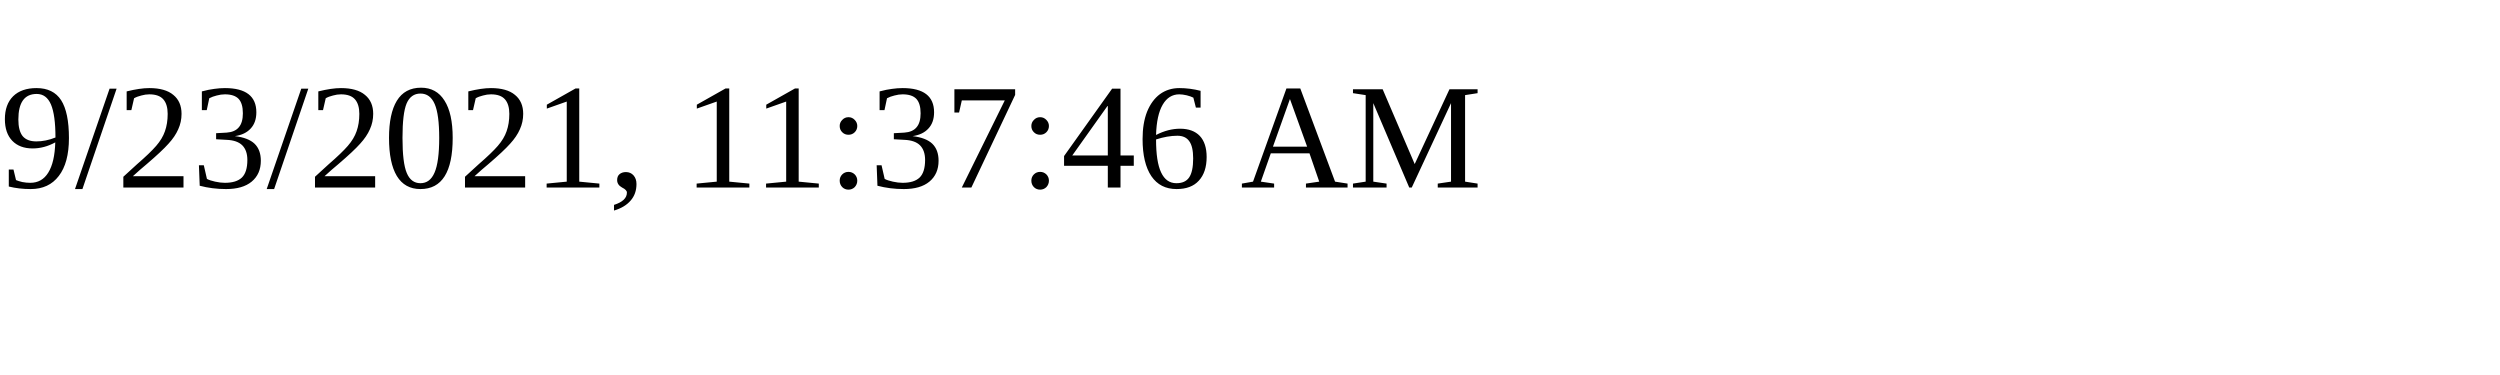
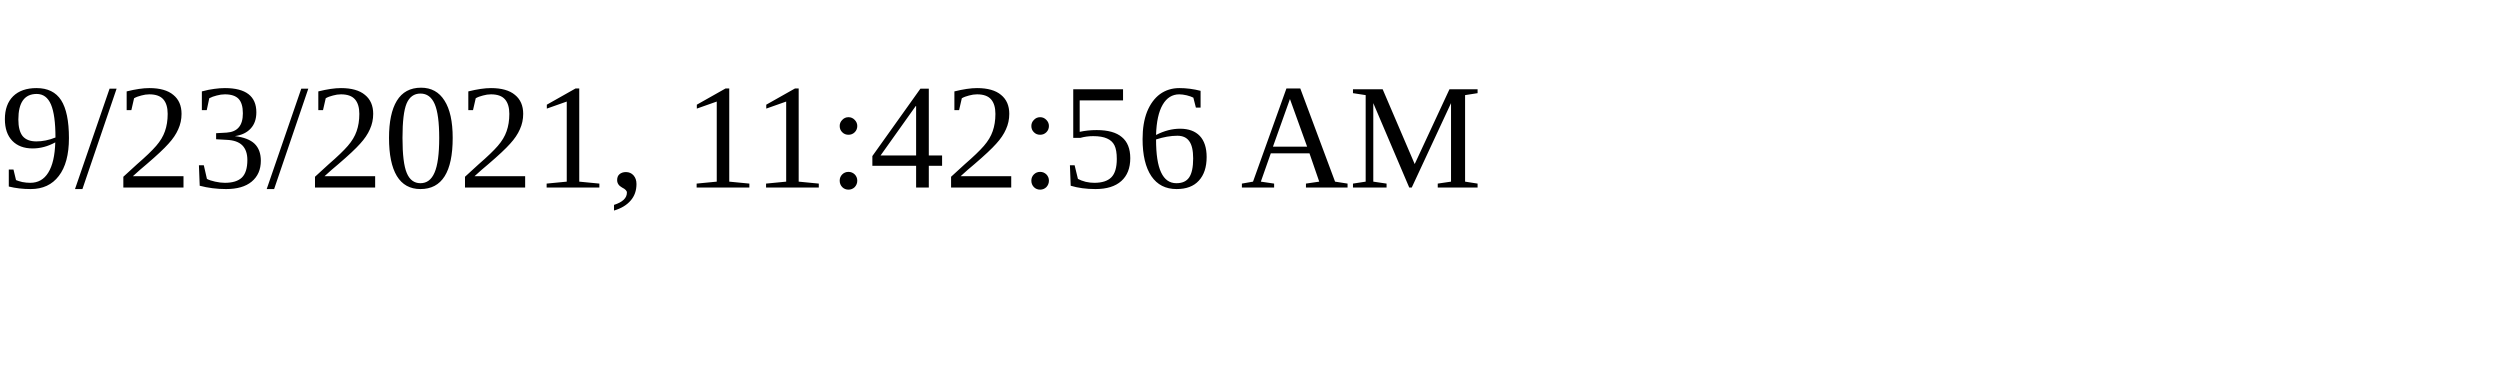
<svg xmlns="http://www.w3.org/2000/svg" height="30" width="200">
-   <text x="0" y="15">9/23/2021, 11:37:46 AM</text>
+   <text x="0" y="15">9/23/2021, 11:42:56 AM</text>
</svg>
